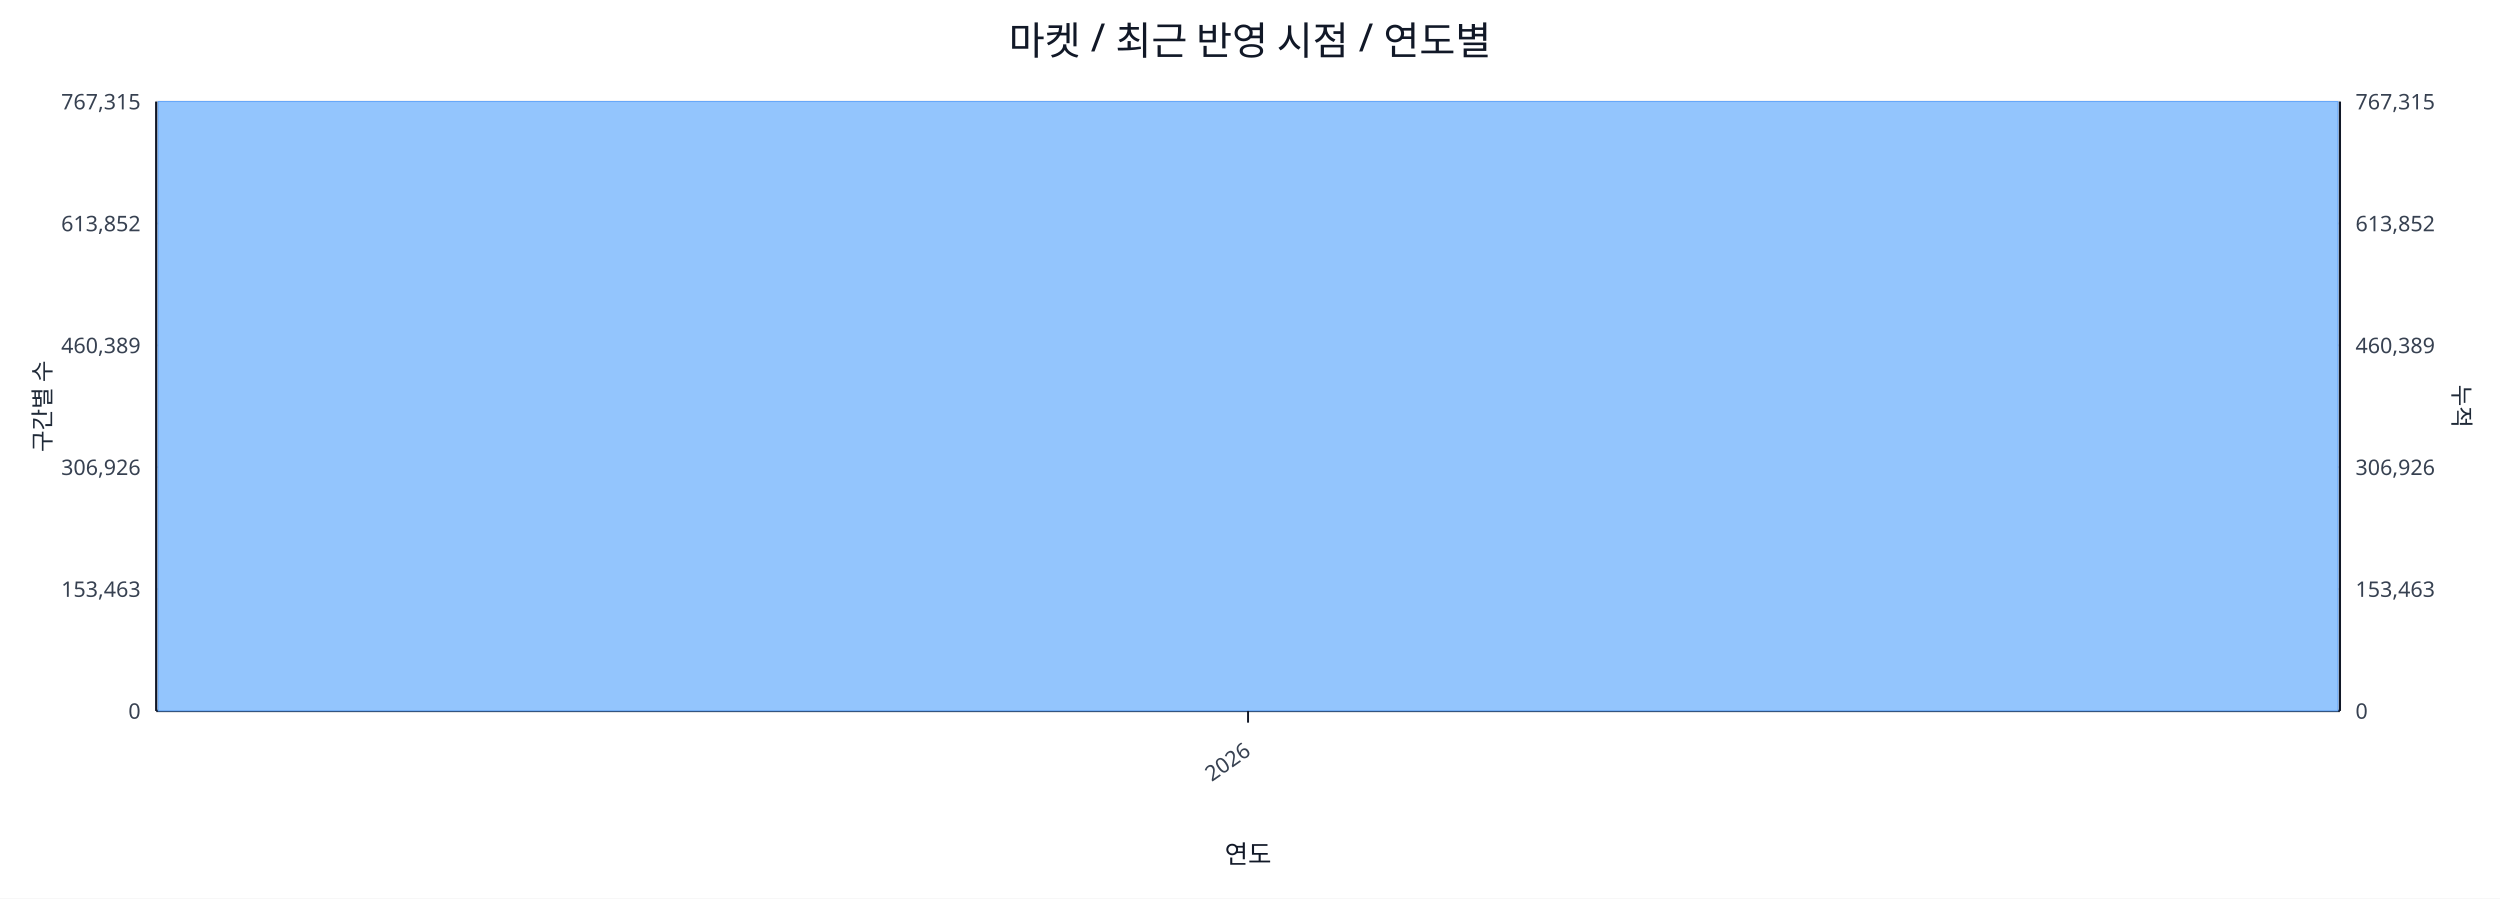
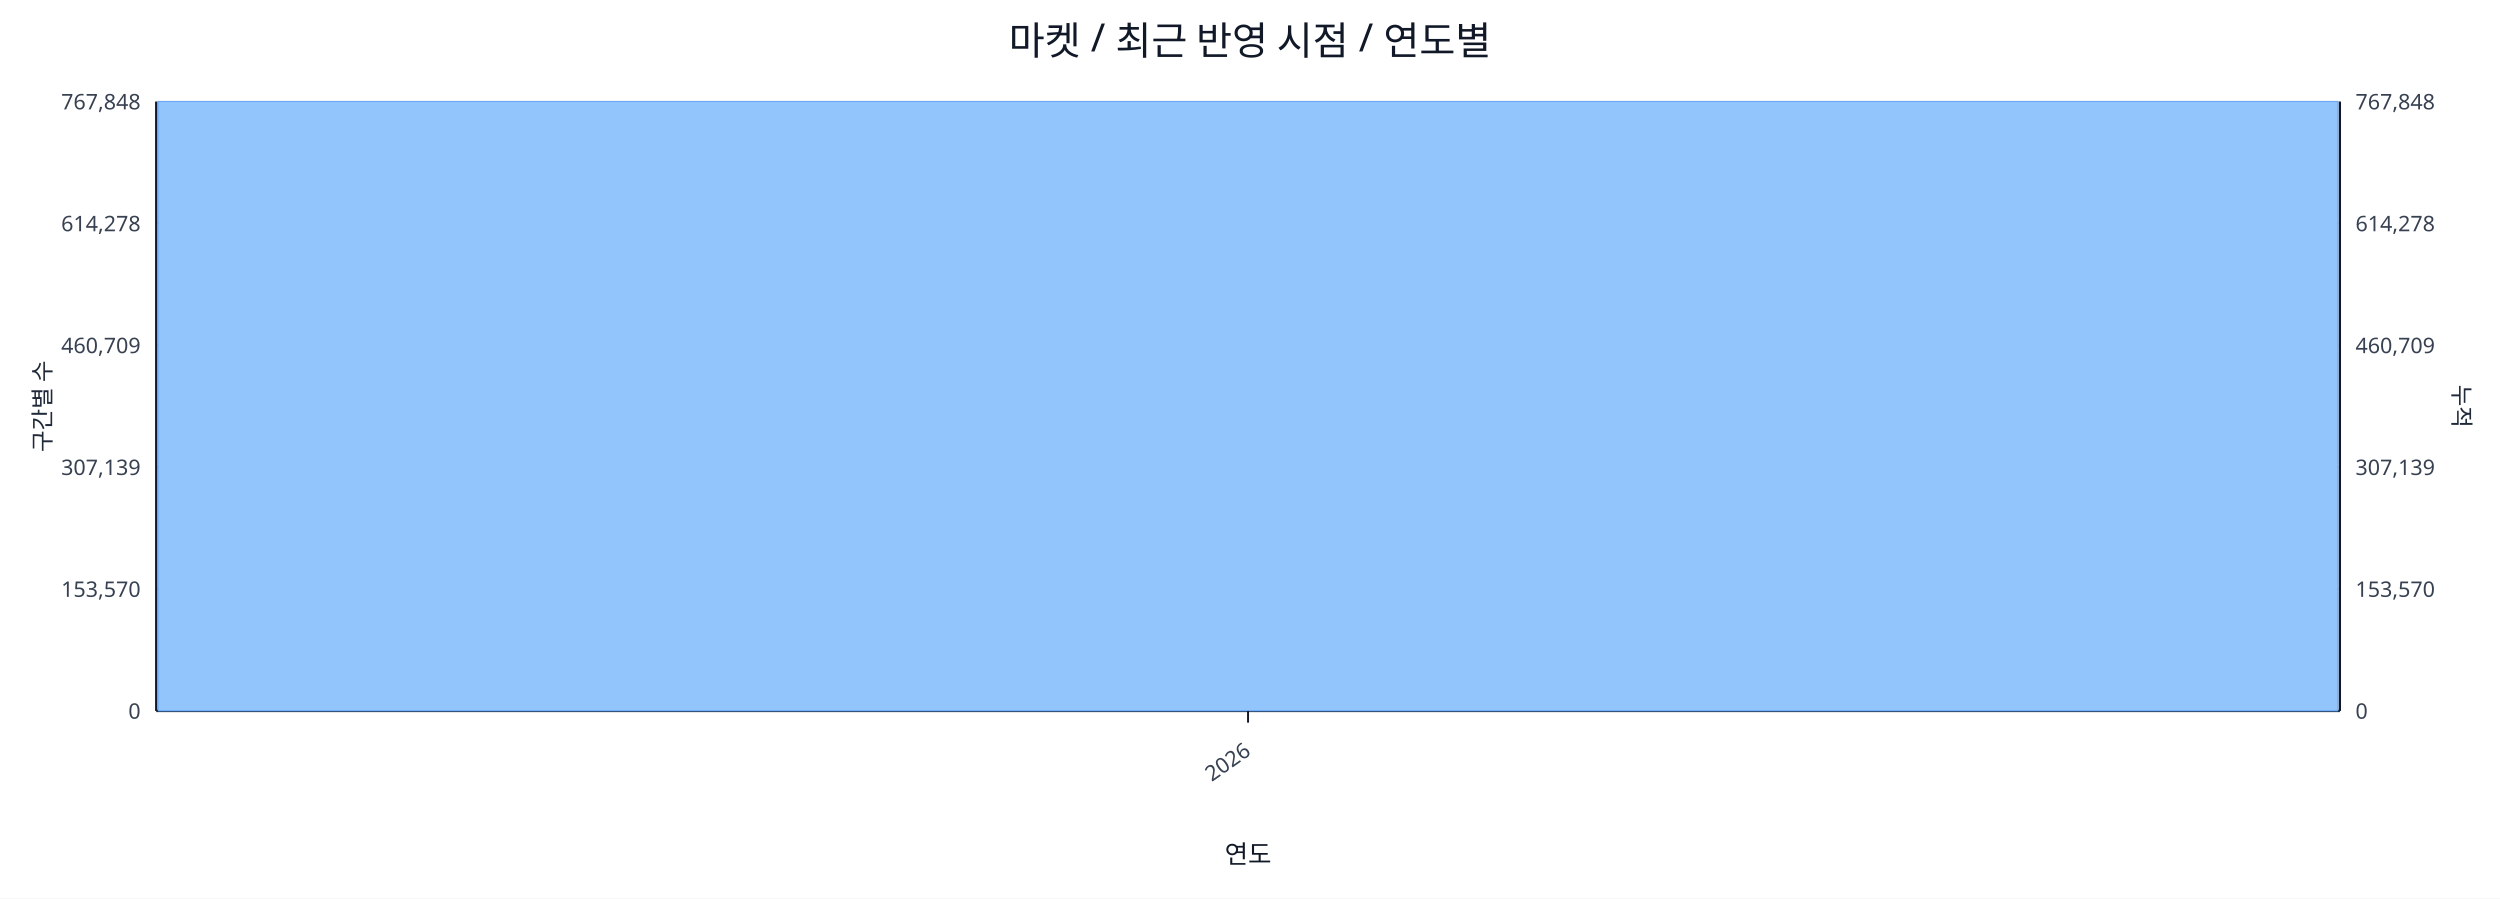
<svg xmlns="http://www.w3.org/2000/svg" width="1280" height="460" viewBox="0 0 1280 460">
  <rect x="0" y="0" width="100%" height="100%" fill="#ffffff" />
  <text x="640.0" y="28" font-size="20" text-anchor="middle" font-family="sans-serif" fill="#111827">마켓 / 최근 반영 시점 / 연도별</text>
  <line x1="80.0" y1="52.0" x2="1198.0" y2="52.0" stroke="#e5e7eb" stroke-width="1" />
-   <text x="72.0" y="56.0" font-size="11" text-anchor="end" font-family="sans-serif" fill="#374151">767,315</text>
-   <text x="1206.0" y="56.0" font-size="11" text-anchor="start" font-family="sans-serif" fill="#374151">767,315</text>
+   <text x="72.0" y="56.0" font-size="11" text-anchor="end" font-family="sans-serif" fill="#374151">767,848</text>
+   <text x="1206.0" y="56.0" font-size="11" text-anchor="start" font-family="sans-serif" fill="#374151">767,848</text>
  <line x1="80.0" y1="114.4" x2="1198.0" y2="114.4" stroke="#e5e7eb" stroke-width="1" />
-   <text x="72.0" y="118.4" font-size="11" text-anchor="end" font-family="sans-serif" fill="#374151">613,852</text>
-   <text x="1206.0" y="118.4" font-size="11" text-anchor="start" font-family="sans-serif" fill="#374151">613,852</text>
+   <text x="72.0" y="118.4" font-size="11" text-anchor="end" font-family="sans-serif" fill="#374151">614,278</text>
+   <text x="1206.0" y="118.4" font-size="11" text-anchor="start" font-family="sans-serif" fill="#374151">614,278</text>
  <line x1="80.0" y1="176.8" x2="1198.0" y2="176.8" stroke="#e5e7eb" stroke-width="1" />
-   <text x="72.0" y="180.8" font-size="11" text-anchor="end" font-family="sans-serif" fill="#374151">460,389</text>
-   <text x="1206.0" y="180.8" font-size="11" text-anchor="start" font-family="sans-serif" fill="#374151">460,389</text>
+   <text x="72.0" y="180.8" font-size="11" text-anchor="end" font-family="sans-serif" fill="#374151">460,709</text>
+   <text x="1206.0" y="180.8" font-size="11" text-anchor="start" font-family="sans-serif" fill="#374151">460,709</text>
  <line x1="80.0" y1="239.2" x2="1198.0" y2="239.2" stroke="#e5e7eb" stroke-width="1" />
-   <text x="72.0" y="243.2" font-size="11" text-anchor="end" font-family="sans-serif" fill="#374151">306,926</text>
-   <text x="1206.0" y="243.2" font-size="11" text-anchor="start" font-family="sans-serif" fill="#374151">306,926</text>
+   <text x="72.0" y="243.2" font-size="11" text-anchor="end" font-family="sans-serif" fill="#374151">307,139</text>
+   <text x="1206.0" y="243.2" font-size="11" text-anchor="start" font-family="sans-serif" fill="#374151">307,139</text>
  <line x1="80.0" y1="301.6" x2="1198.0" y2="301.6" stroke="#e5e7eb" stroke-width="1" />
-   <text x="72.0" y="305.6" font-size="11" text-anchor="end" font-family="sans-serif" fill="#374151">153,463</text>
-   <text x="1206.0" y="305.6" font-size="11" text-anchor="start" font-family="sans-serif" fill="#374151">153,463</text>
+   <text x="72.0" y="305.6" font-size="11" text-anchor="end" font-family="sans-serif" fill="#374151">153,570</text>
+   <text x="1206.0" y="305.6" font-size="11" text-anchor="start" font-family="sans-serif" fill="#374151">153,570</text>
  <line x1="80.0" y1="364.0" x2="1198.0" y2="364.0" stroke="#e5e7eb" stroke-width="1" />
  <text x="72.0" y="368.0" font-size="11" text-anchor="end" font-family="sans-serif" fill="#374151">0</text>
  <text x="1206.0" y="368.0" font-size="11" text-anchor="start" font-family="sans-serif" fill="#374151">0</text>
  <line x1="80.0" y1="364.0" x2="1198.0" y2="364.0" stroke="#111827" stroke-width="1.2" />
  <line x1="80.0" y1="52.0" x2="80.0" y2="364.0" stroke="#111827" stroke-width="1.2" />
  <line x1="1198.0" y1="52.0" x2="1198.0" y2="364.0" stroke="#111827" stroke-width="1.2" />
  <rect x="81.0" y="52.0" width="1116.0" height="312.0" fill="#93c5fd" stroke="#60a5fa" stroke-width="0.5" />
  <polyline fill="none" stroke="#ef4444" stroke-width="2" points="639.0,52.0" />
  <line x1="639.0" y1="364.0" x2="639.0" y2="370.0" stroke="#111827" stroke-width="1" />
  <text x="641.0" y="386.0" font-size="11" text-anchor="end" transform="rotate(-35 641.0 386.0)" font-family="sans-serif" fill="#374151">2026</text>
  <text x="26" y="208.0" font-size="12" transform="rotate(-90 26 208.0)" text-anchor="middle" font-family="sans-serif" fill="#1f2937">구간별 수</text>
  <text x="1256.0" y="208.0" font-size="12" transform="rotate(90 1256.0 208.0)" text-anchor="middle" font-family="sans-serif" fill="#1f2937">누적</text>
  <text x="639.0" y="442.0" font-size="13" text-anchor="middle" font-family="sans-serif" fill="#111827">연도</text>
</svg>
